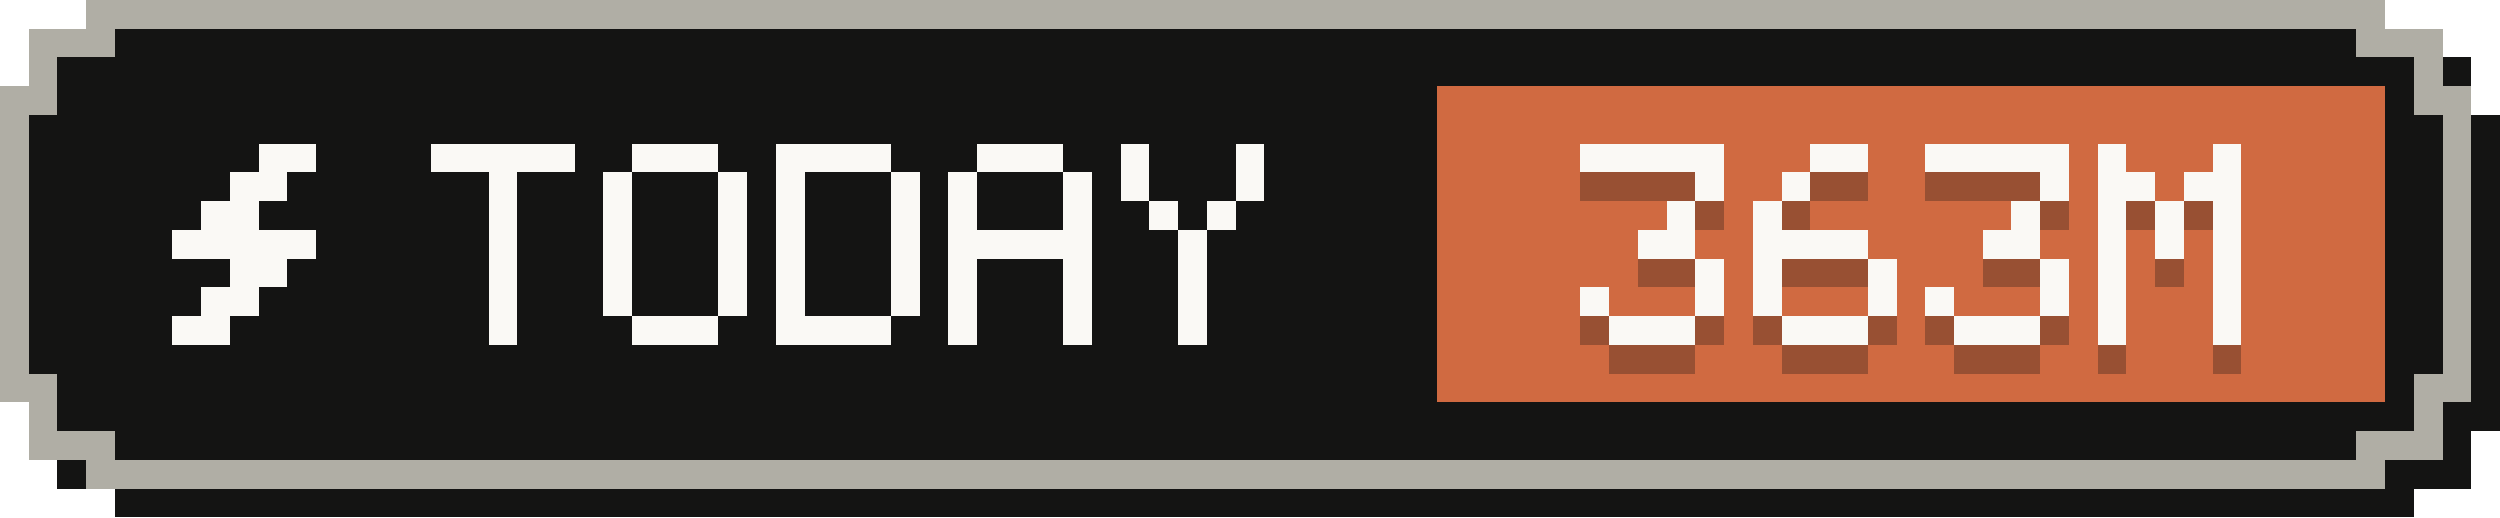
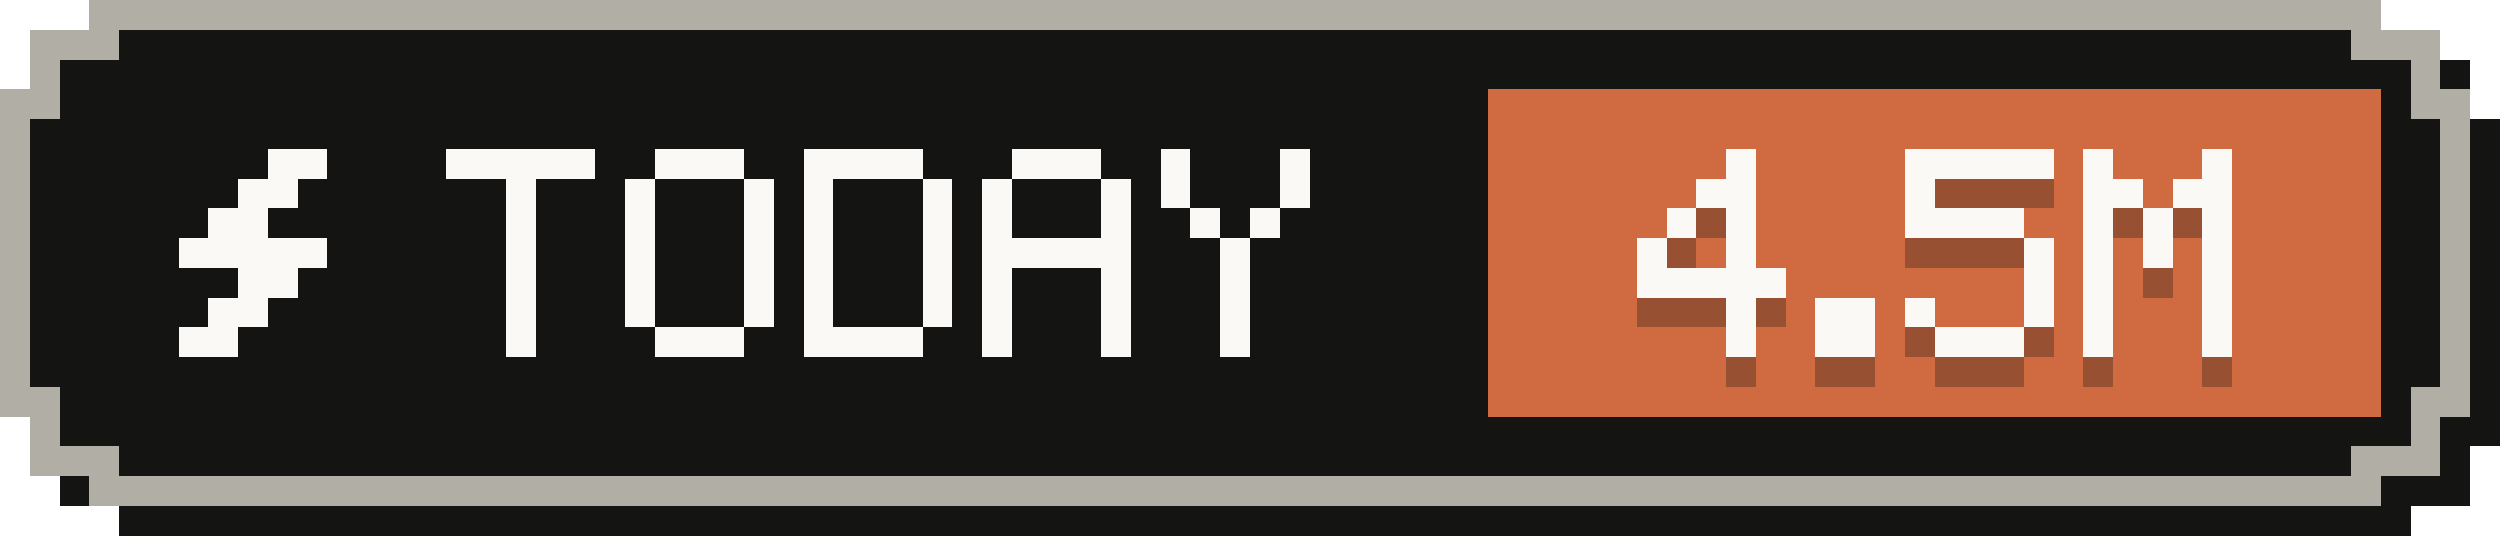
- <svg xmlns="http://www.w3.org/2000/svg" width="87" height="18" viewBox="0 0 87 18" role="img" aria-label="Tokens today: 363M">
+ <svg xmlns="http://www.w3.org/2000/svg" width="84" height="18" viewBox="0 0 84 18" role="img" aria-label="Tokens today: 4.5M">
  <g shape-rendering="crispEdges">
-     <path fill="#141413" d="M4,1 H84 V2 H86 V4 H87 V15 H86 V17 H84 V18 H4 V17 H2 V15 H1 V4 H2 V2 H4 Z" />
-     <path fill="#b0aea5" d="M3,0 H83 V1 H85 V3 H86 V14 H85 V16 H83 V17 H3 V16 H1 V14 H0 V3 H1 V1 H3 Z" />
-     <path fill="#141413" d="M4,1 H82 V2 H84 V4 H85 V13 H84 V15 H82 V16 H4 V15 H2 V13 H1 V4 H2 V2 H4 Z" />
-     <rect fill="#d06a41" x="50" y="3" width="33" height="11" />
+     <path fill="#141413" d="M4,1 H81 V2 H83 V4 H84 V15 H83 V17 H81 V18 H4 V17 H2 V15 H1 V4 H2 V2 H4 Z" />
+     <path fill="#b0aea5" d="M3,0 H80 V1 H82 V3 H83 V14 H82 V16 H80 V17 H3 V16 H1 V14 H0 V3 H1 V1 H3 Z" />
+     <path fill="#141413" d="M4,1 H79 V2 H81 V4 H82 V13 H81 V15 H79 V16 H4 V15 H2 V13 H1 V4 H2 V2 H4 Z" />
+     <rect fill="#d06a41" x="50" y="3" width="30" height="11" />
    <g fill="#faf9f5">
      <rect x="9" y="5" width="2" height="1" />
      <rect x="8" y="6" width="2" height="1" />
      <rect x="7" y="7" width="2" height="1" />
      <rect x="6" y="8" width="5" height="1" />
      <rect x="8" y="9" width="2" height="1" />
      <rect x="7" y="10" width="2" height="1" />
      <rect x="6" y="11" width="2" height="1" />
    </g>
    <g fill="#faf9f5">
      <rect x="15" y="5" width="5" height="1" />
      <rect x="17" y="6" width="1" height="1" />
      <rect x="17" y="7" width="1" height="1" />
      <rect x="17" y="8" width="1" height="1" />
      <rect x="17" y="9" width="1" height="1" />
      <rect x="17" y="10" width="1" height="1" />
      <rect x="17" y="11" width="1" height="1" />
      <rect x="22" y="5" width="3" height="1" />
      <rect x="21" y="6" width="1" height="1" />
      <rect x="25" y="6" width="1" height="1" />
      <rect x="21" y="7" width="1" height="1" />
      <rect x="25" y="7" width="1" height="1" />
      <rect x="21" y="8" width="1" height="1" />
      <rect x="25" y="8" width="1" height="1" />
      <rect x="21" y="9" width="1" height="1" />
      <rect x="25" y="9" width="1" height="1" />
      <rect x="21" y="10" width="1" height="1" />
      <rect x="25" y="10" width="1" height="1" />
      <rect x="22" y="11" width="3" height="1" />
      <rect x="27" y="5" width="4" height="1" />
      <rect x="27" y="6" width="1" height="1" />
      <rect x="31" y="6" width="1" height="1" />
      <rect x="27" y="7" width="1" height="1" />
      <rect x="31" y="7" width="1" height="1" />
      <rect x="27" y="8" width="1" height="1" />
      <rect x="31" y="8" width="1" height="1" />
      <rect x="27" y="9" width="1" height="1" />
      <rect x="31" y="9" width="1" height="1" />
      <rect x="27" y="10" width="1" height="1" />
      <rect x="31" y="10" width="1" height="1" />
      <rect x="27" y="11" width="4" height="1" />
      <rect x="34" y="5" width="3" height="1" />
      <rect x="33" y="6" width="1" height="1" />
      <rect x="37" y="6" width="1" height="1" />
      <rect x="33" y="7" width="1" height="1" />
      <rect x="37" y="7" width="1" height="1" />
      <rect x="33" y="8" width="5" height="1" />
      <rect x="33" y="9" width="1" height="1" />
      <rect x="37" y="9" width="1" height="1" />
      <rect x="33" y="10" width="1" height="1" />
      <rect x="37" y="10" width="1" height="1" />
      <rect x="33" y="11" width="1" height="1" />
      <rect x="37" y="11" width="1" height="1" />
      <rect x="39" y="5" width="1" height="1" />
      <rect x="43" y="5" width="1" height="1" />
      <rect x="39" y="6" width="1" height="1" />
      <rect x="43" y="6" width="1" height="1" />
      <rect x="40" y="7" width="1" height="1" />
      <rect x="42" y="7" width="1" height="1" />
      <rect x="41" y="8" width="1" height="1" />
      <rect x="41" y="9" width="1" height="1" />
      <rect x="41" y="10" width="1" height="1" />
      <rect x="41" y="11" width="1" height="1" />
    </g>
    <g fill="#141413" fill-opacity=".3">
-       <rect x="55" y="6" width="5" height="1" />
-       <rect x="59" y="7" width="1" height="1" />
+       <rect x="58" y="6" width="1" height="1" />
+       <rect x="57" y="7" width="2" height="1" />
+       <rect x="56" y="8" width="1" height="1" />
      <rect x="58" y="8" width="1" height="1" />
-       <rect x="57" y="9" width="2" height="1" />
-       <rect x="59" y="10" width="1" height="1" />
-       <rect x="55" y="11" width="1" height="1" />
-       <rect x="59" y="11" width="1" height="1" />
-       <rect x="56" y="12" width="3" height="1" />
-       <rect x="63" y="6" width="2" height="1" />
-       <rect x="62" y="7" width="1" height="1" />
-       <rect x="61" y="8" width="1" height="1" />
-       <rect x="61" y="9" width="4" height="1" />
-       <rect x="61" y="10" width="1" height="1" />
-       <rect x="65" y="10" width="1" height="1" />
-       <rect x="61" y="11" width="1" height="1" />
-       <rect x="65" y="11" width="1" height="1" />
-       <rect x="62" y="12" width="3" height="1" />
-       <rect x="67" y="6" width="5" height="1" />
-       <rect x="71" y="7" width="1" height="1" />
+       <rect x="55" y="9" width="1" height="1" />
+       <rect x="58" y="9" width="1" height="1" />
+       <rect x="55" y="10" width="5" height="1" />
+       <rect x="58" y="11" width="1" height="1" />
+       <rect x="58" y="12" width="1" height="1" />
+       <rect x="61" y="11" width="2" height="1" />
+       <rect x="61" y="12" width="2" height="1" />
+       <rect x="64" y="6" width="5" height="1" />
+       <rect x="64" y="7" width="1" height="1" />
+       <rect x="64" y="8" width="4" height="1" />
+       <rect x="68" y="9" width="1" height="1" />
+       <rect x="68" y="10" width="1" height="1" />
+       <rect x="64" y="11" width="1" height="1" />
+       <rect x="68" y="11" width="1" height="1" />
+       <rect x="65" y="12" width="3" height="1" />
+       <rect x="70" y="6" width="1" height="1" />
+       <rect x="74" y="6" width="1" height="1" />
+       <rect x="70" y="7" width="2" height="1" />
+       <rect x="73" y="7" width="2" height="1" />
      <rect x="70" y="8" width="1" height="1" />
-       <rect x="69" y="9" width="2" height="1" />
-       <rect x="71" y="10" width="1" height="1" />
-       <rect x="67" y="11" width="1" height="1" />
-       <rect x="71" y="11" width="1" height="1" />
-       <rect x="68" y="12" width="3" height="1" />
-       <rect x="73" y="6" width="1" height="1" />
-       <rect x="77" y="6" width="1" height="1" />
-       <rect x="73" y="7" width="2" height="1" />
-       <rect x="76" y="7" width="2" height="1" />
-       <rect x="73" y="8" width="1" height="1" />
-       <rect x="75" y="8" width="1" height="1" />
-       <rect x="77" y="8" width="1" height="1" />
-       <rect x="73" y="9" width="1" height="1" />
-       <rect x="75" y="9" width="1" height="1" />
-       <rect x="77" y="9" width="1" height="1" />
-       <rect x="73" y="10" width="1" height="1" />
-       <rect x="77" y="10" width="1" height="1" />
-       <rect x="73" y="11" width="1" height="1" />
-       <rect x="77" y="11" width="1" height="1" />
-       <rect x="73" y="12" width="1" height="1" />
-       <rect x="77" y="12" width="1" height="1" />
+       <rect x="72" y="8" width="1" height="1" />
+       <rect x="74" y="8" width="1" height="1" />
+       <rect x="70" y="9" width="1" height="1" />
+       <rect x="72" y="9" width="1" height="1" />
+       <rect x="74" y="9" width="1" height="1" />
+       <rect x="70" y="10" width="1" height="1" />
+       <rect x="74" y="10" width="1" height="1" />
+       <rect x="70" y="11" width="1" height="1" />
+       <rect x="74" y="11" width="1" height="1" />
+       <rect x="70" y="12" width="1" height="1" />
+       <rect x="74" y="12" width="1" height="1" />
    </g>
    <g fill="#faf9f5">
-       <rect x="55" y="5" width="5" height="1" />
-       <rect x="59" y="6" width="1" height="1" />
+       <rect x="58" y="5" width="1" height="1" />
+       <rect x="57" y="6" width="2" height="1" />
+       <rect x="56" y="7" width="1" height="1" />
      <rect x="58" y="7" width="1" height="1" />
-       <rect x="57" y="8" width="2" height="1" />
-       <rect x="59" y="9" width="1" height="1" />
-       <rect x="55" y="10" width="1" height="1" />
-       <rect x="59" y="10" width="1" height="1" />
-       <rect x="56" y="11" width="3" height="1" />
-       <rect x="63" y="5" width="2" height="1" />
-       <rect x="62" y="6" width="1" height="1" />
-       <rect x="61" y="7" width="1" height="1" />
-       <rect x="61" y="8" width="4" height="1" />
-       <rect x="61" y="9" width="1" height="1" />
-       <rect x="65" y="9" width="1" height="1" />
-       <rect x="61" y="10" width="1" height="1" />
-       <rect x="65" y="10" width="1" height="1" />
-       <rect x="62" y="11" width="3" height="1" />
-       <rect x="67" y="5" width="5" height="1" />
-       <rect x="71" y="6" width="1" height="1" />
+       <rect x="55" y="8" width="1" height="1" />
+       <rect x="58" y="8" width="1" height="1" />
+       <rect x="55" y="9" width="5" height="1" />
+       <rect x="58" y="10" width="1" height="1" />
+       <rect x="58" y="11" width="1" height="1" />
+       <rect x="61" y="10" width="2" height="1" />
+       <rect x="61" y="11" width="2" height="1" />
+       <rect x="64" y="5" width="5" height="1" />
+       <rect x="64" y="6" width="1" height="1" />
+       <rect x="64" y="7" width="4" height="1" />
+       <rect x="68" y="8" width="1" height="1" />
+       <rect x="68" y="9" width="1" height="1" />
+       <rect x="64" y="10" width="1" height="1" />
+       <rect x="68" y="10" width="1" height="1" />
+       <rect x="65" y="11" width="3" height="1" />
+       <rect x="70" y="5" width="1" height="1" />
+       <rect x="74" y="5" width="1" height="1" />
+       <rect x="70" y="6" width="2" height="1" />
+       <rect x="73" y="6" width="2" height="1" />
      <rect x="70" y="7" width="1" height="1" />
-       <rect x="69" y="8" width="2" height="1" />
-       <rect x="71" y="9" width="1" height="1" />
-       <rect x="67" y="10" width="1" height="1" />
-       <rect x="71" y="10" width="1" height="1" />
-       <rect x="68" y="11" width="3" height="1" />
-       <rect x="73" y="5" width="1" height="1" />
-       <rect x="77" y="5" width="1" height="1" />
-       <rect x="73" y="6" width="2" height="1" />
-       <rect x="76" y="6" width="2" height="1" />
-       <rect x="73" y="7" width="1" height="1" />
-       <rect x="75" y="7" width="1" height="1" />
-       <rect x="77" y="7" width="1" height="1" />
-       <rect x="73" y="8" width="1" height="1" />
-       <rect x="75" y="8" width="1" height="1" />
-       <rect x="77" y="8" width="1" height="1" />
-       <rect x="73" y="9" width="1" height="1" />
-       <rect x="77" y="9" width="1" height="1" />
-       <rect x="73" y="10" width="1" height="1" />
-       <rect x="77" y="10" width="1" height="1" />
-       <rect x="73" y="11" width="1" height="1" />
-       <rect x="77" y="11" width="1" height="1" />
+       <rect x="72" y="7" width="1" height="1" />
+       <rect x="74" y="7" width="1" height="1" />
+       <rect x="70" y="8" width="1" height="1" />
+       <rect x="72" y="8" width="1" height="1" />
+       <rect x="74" y="8" width="1" height="1" />
+       <rect x="70" y="9" width="1" height="1" />
+       <rect x="74" y="9" width="1" height="1" />
+       <rect x="70" y="10" width="1" height="1" />
+       <rect x="74" y="10" width="1" height="1" />
+       <rect x="70" y="11" width="1" height="1" />
+       <rect x="74" y="11" width="1" height="1" />
    </g>
  </g>
</svg>
